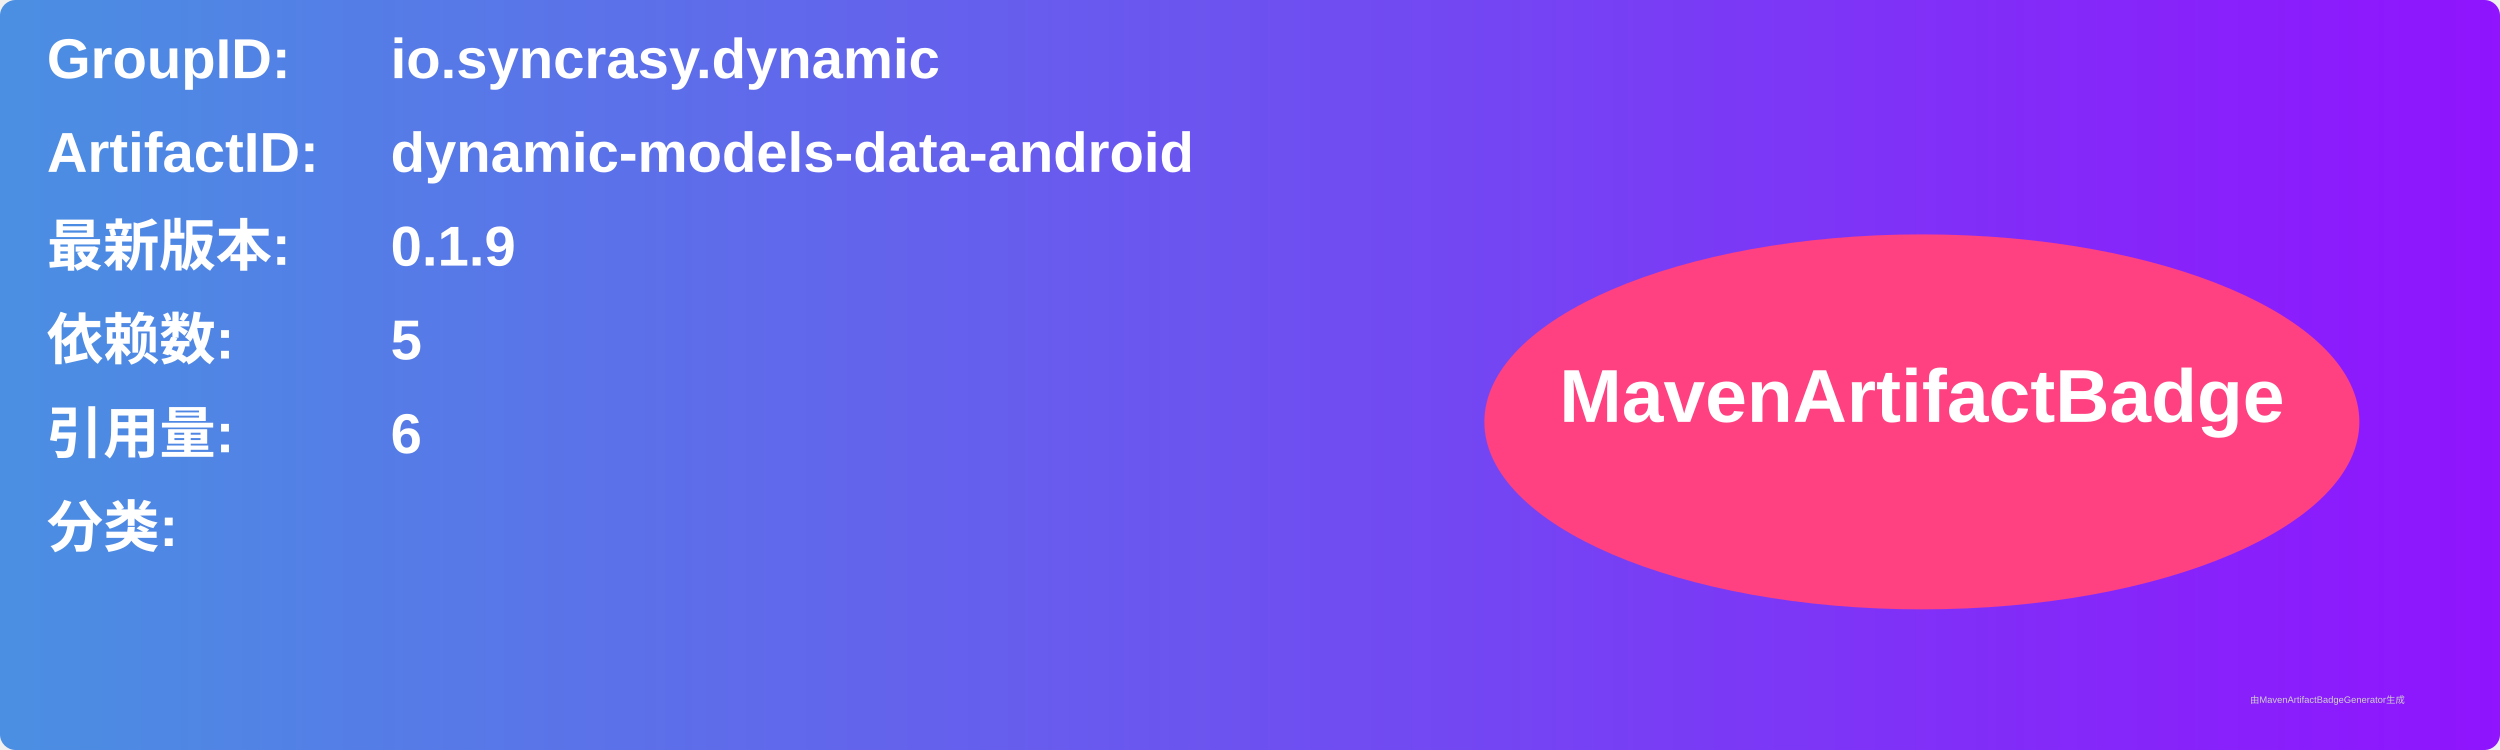
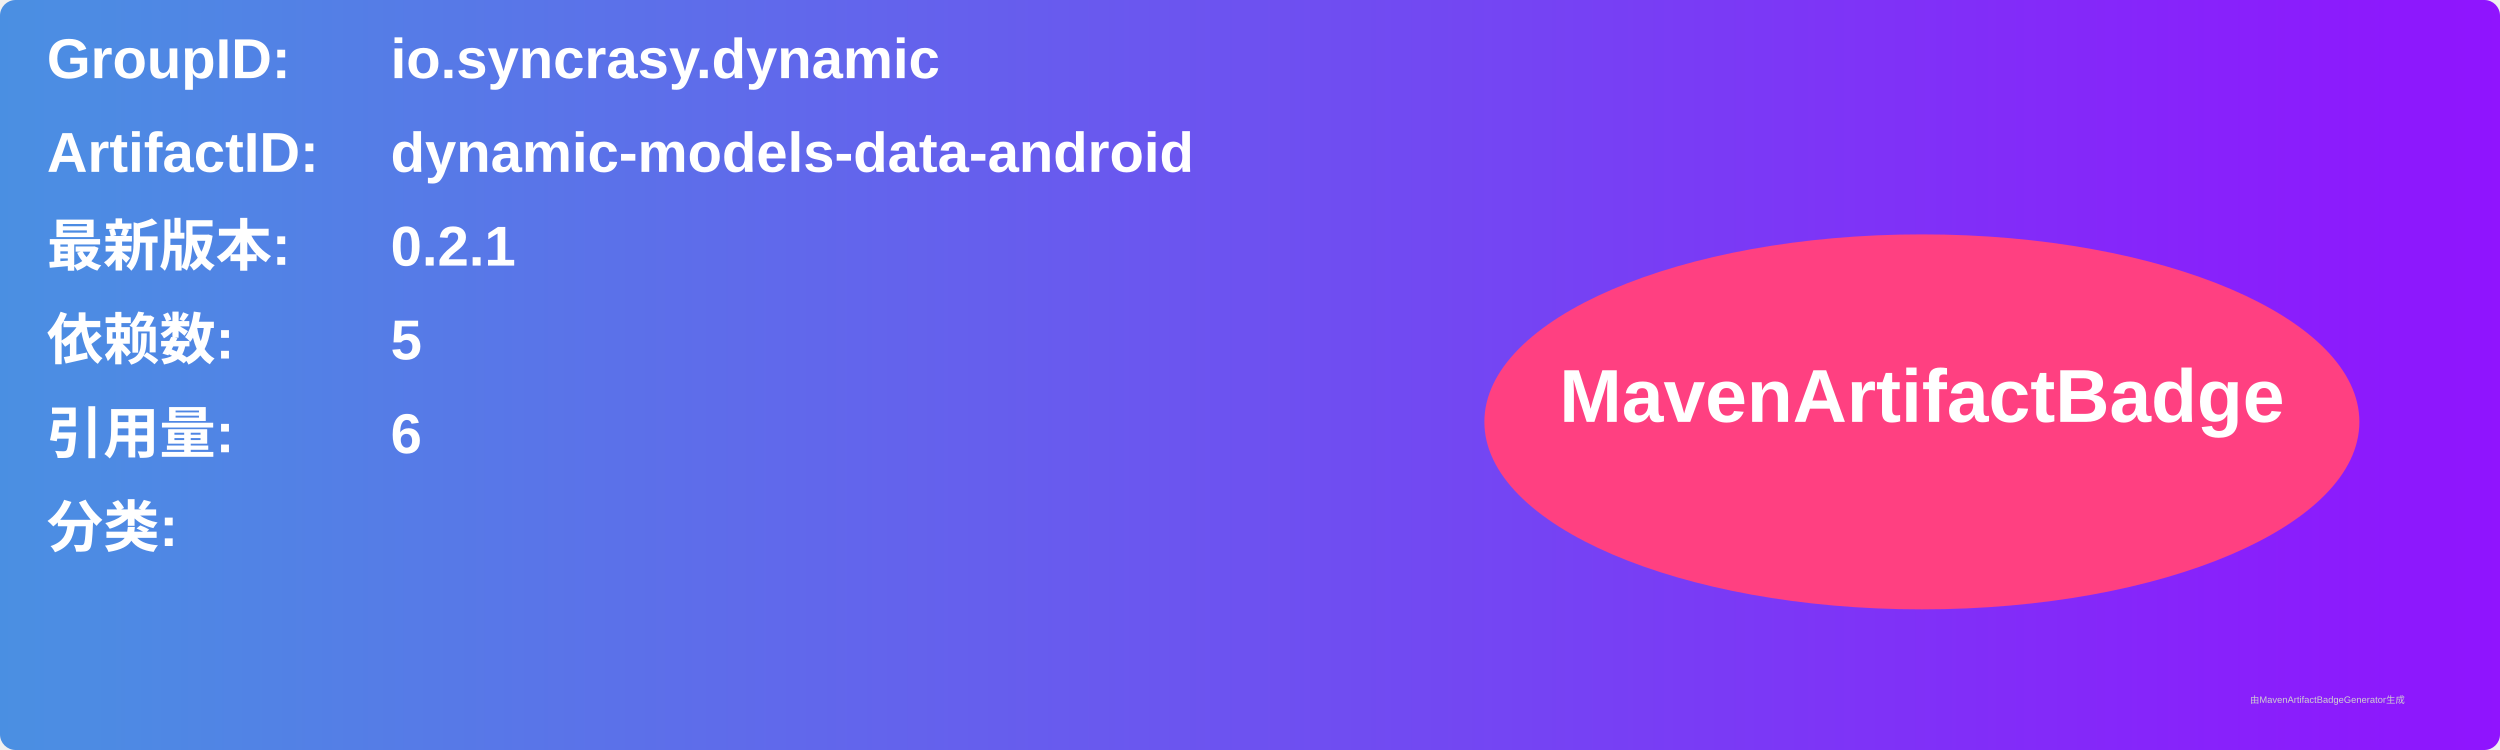
<svg xmlns="http://www.w3.org/2000/svg" width="800" height="240" viewBox="0 0 800 240">
  <linearGradient id="grad" x1="0%" y1="0%" x2="100%" y2="0%">
    <stop offset="0%" stop-color="#4a90e2" />
    <stop offset="100%" stop-color="#9013fe" />
  </linearGradient>
  <rect width="100%" height="100%" rx="5" ry="5" fill="url(#grad)" />
  <g transform="translate(15, 15)">
    <text x="0" y="10" font-family="Arial" font-size="18" fill="white" font-weight="bold" width="260">GroupID:</text>
    <text x="110" y="10" font-family="Arial" font-size="18" fill="white" font-weight="bold" width="460">io.syncrasy.dynamic</text>
    <text x="0" y="40" font-family="Arial" font-size="18" fill="white" font-weight="bold" width="260">ArtifactID:</text>
    <text x="110" y="40" font-family="Arial" font-size="18" fill="white" font-weight="bold" width="460">dynamic-models-data-android</text>
    <text x="0" y="70" font-family="Arial" font-size="18" fill="white" font-weight="bold">最新版本:</text>
    <text x="110" y="70" font-family="Arial" font-size="18" fill="white" font-weight="bold">
-       <tspan font-weight="bold">0.1.9</tspan>
+       <tspan font-weight="bold">0.2.1</tspan>
    </text>
    <text x="0" y="100" font-family="Arial" font-size="18" fill="white" font-weight="bold">依赖数: </text>
    <text x="110" y="100" font-family="Arial" font-size="18" fill="white">
      <tspan font-weight="bold">5</tspan>
    </text>
    <text x="0" y="130" font-family="Arial" font-size="18" fill="white" font-weight="bold">引用量: </text>
    <text x="110" y="130" font-family="Arial" font-size="18" fill="white">
      <tspan font-weight="bold">6</tspan>
    </text>
    <text x="0" y="160" font-family="Arial" font-size="18" fill="white" font-weight="bold">分类:</text>
    <text x="10" y="190" font-family="Arial" font-size="10" fill="white">
      <tspan font-weight="bold" />
    </text>
    <ellipse cx="600" cy="120" rx="140" ry="60" fill="#ff4081" />
    <text x="600" y="120" text-anchor="middle" font-family="Arial" font-size="24" fill="white" font-weight="bold">MavenArtifactBadge</text>
  </g>
  <text x="720" y="225" font-family="Arial" font-size="3" fill="#d0d0d0">由MavenArtifactBadgeGenerator生成</text>
</svg>
